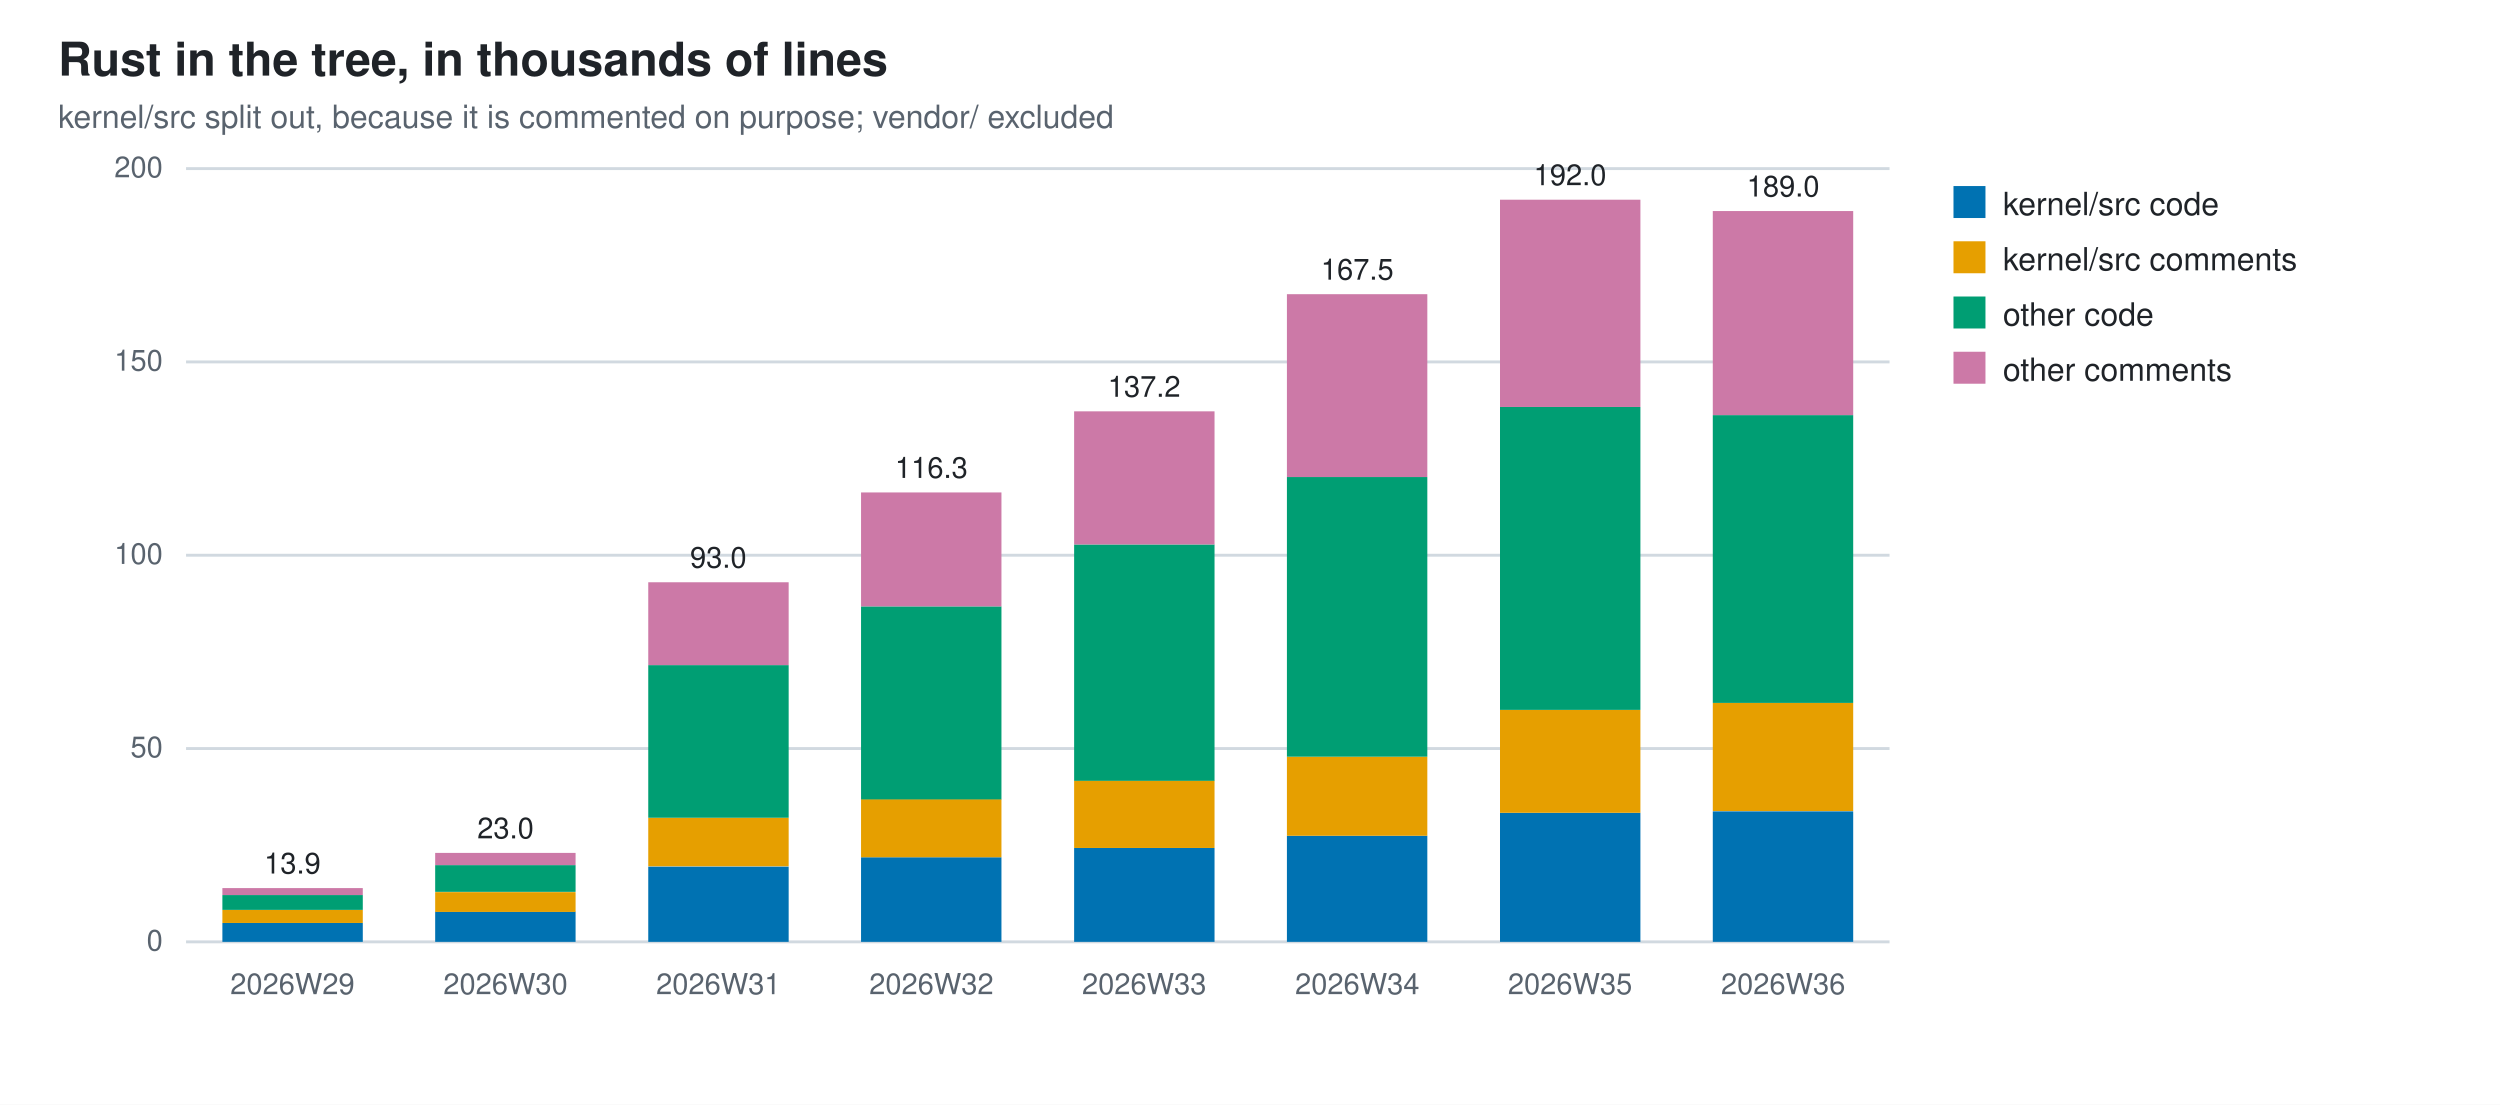
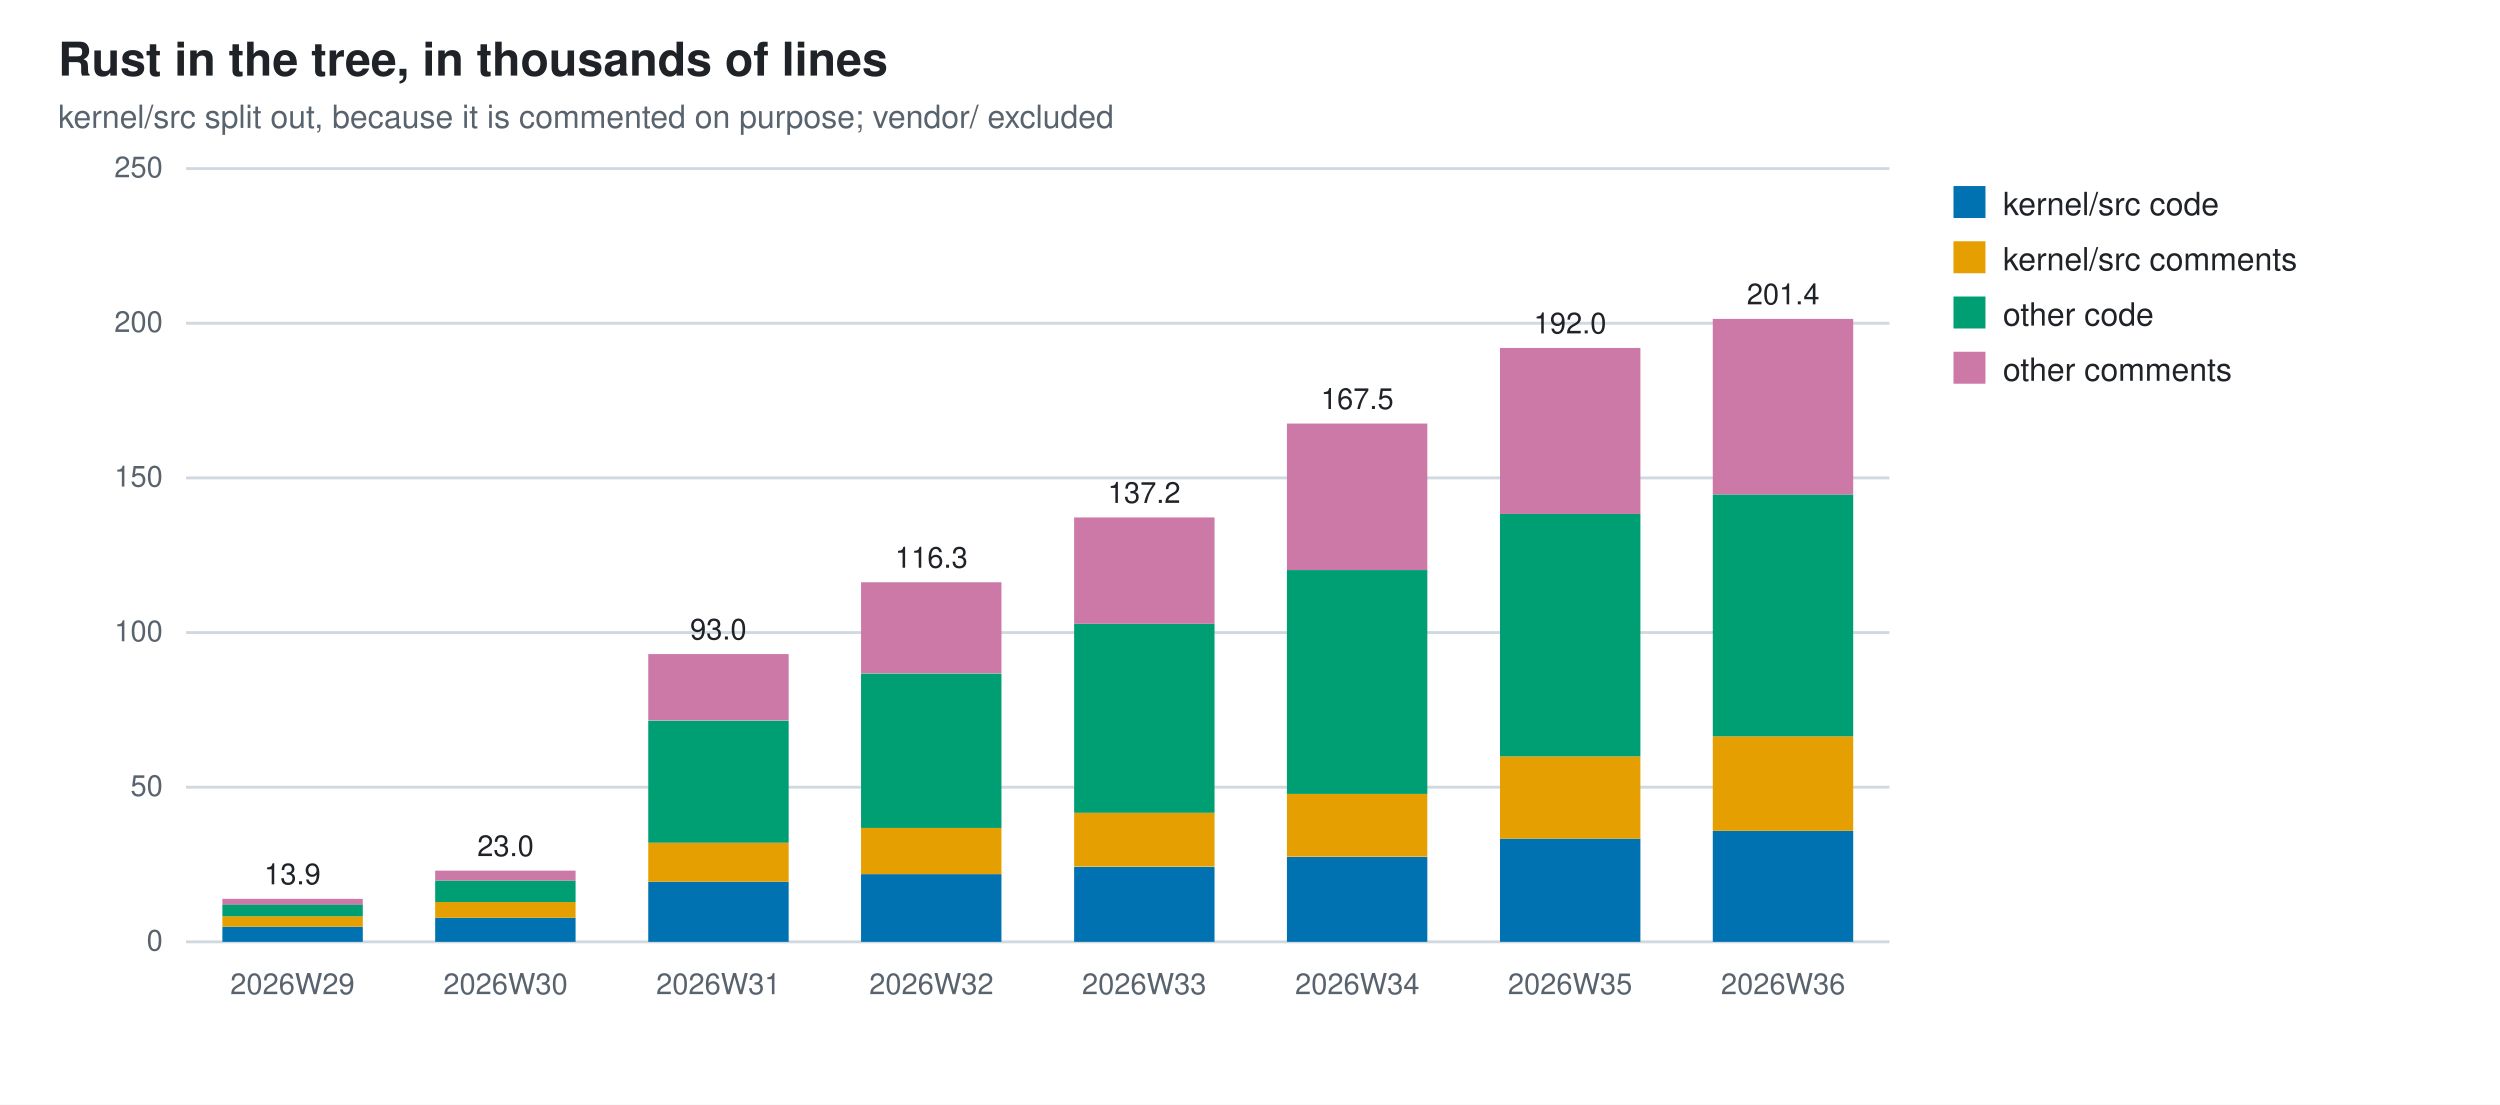
<svg xmlns="http://www.w3.org/2000/svg" width="860" height="380" viewBox="0 0 860 380" role="img" aria-label="Rust in the tree, in thousands of lines">
  <style>
  .bg{fill:#ffffff} .fg{fill:#1f2328} .mut{fill:#59636e} .grid{stroke:#d1d9e0}
  @media (prefers-color-scheme: dark){
    .bg{fill:#0d1117} .fg{fill:#e6edf3} .mut{fill:#9198a1} .grid{stroke:#30363d}}
  text{font-family:-apple-system,BlinkMacSystemFont,"Segoe UI",Helvetica,Arial,sans-serif}
</style>
  <rect class="bg" width="860" height="380" />
  <text class="fg" x="20" y="26" font-size="16" font-weight="600">Rust in the tree, in thousands of lines</text>
  <text class="mut" x="20" y="44" font-size="11">kernel/src split out, because it is commented on purpose; vendor/ excluded</text>
  <line class="grid" x1="64" y1="324.0" x2="650.0" y2="324.0" stroke-width="1" />
  <text class="mut" x="56" y="327.0" font-size="10" text-anchor="end">0</text>
-   <line class="grid" x1="64" y1="257.5" x2="650.0" y2="257.5" stroke-width="1" />
-   <text class="mut" x="56" y="260.5" font-size="10" text-anchor="end">50</text>
-   <line class="grid" x1="64" y1="191.0" x2="650.0" y2="191.0" stroke-width="1" />
-   <text class="mut" x="56" y="194.0" font-size="10" text-anchor="end">100</text>
-   <line class="grid" x1="64" y1="124.5" x2="650.0" y2="124.5" stroke-width="1" />
-   <text class="mut" x="56" y="127.5" font-size="10" text-anchor="end">150</text>
+   <line class="grid" x1="64" y1="270.8" x2="650.0" y2="270.8" stroke-width="1" />
+   <text class="mut" x="56" y="273.8" font-size="10" text-anchor="end">50</text>
+   <line class="grid" x1="64" y1="217.6" x2="650.0" y2="217.6" stroke-width="1" />
+   <text class="mut" x="56" y="220.6" font-size="10" text-anchor="end">100</text>
+   <line class="grid" x1="64" y1="164.4" x2="650.0" y2="164.4" stroke-width="1" />
+   <text class="mut" x="56" y="167.4" font-size="10" text-anchor="end">150</text>
+   <line class="grid" x1="64" y1="111.2" x2="650.0" y2="111.2" stroke-width="1" />
+   <text class="mut" x="56" y="114.2" font-size="10" text-anchor="end">200</text>
  <line class="grid" x1="64" y1="58.0" x2="650.0" y2="58.0" stroke-width="1" />
-   <text class="mut" x="56" y="61.0" font-size="10" text-anchor="end">200</text>
-   <rect x="76.5" y="317.5" width="48.3" height="6.5" fill="#0072B2" />
-   <rect x="76.5" y="313.0" width="48.3" height="4.5" fill="#E69F00" />
-   <rect x="76.5" y="307.9" width="48.3" height="5.1" fill="#009E73" />
-   <rect x="76.5" y="305.5" width="48.3" height="2.4" fill="#CC79A7" />
+   <text class="mut" x="56" y="61.0" font-size="10" text-anchor="end">250</text>
+   <rect x="76.5" y="318.8" width="48.3" height="5.2" fill="#0072B2" />
+   <rect x="76.5" y="315.2" width="48.3" height="3.6" fill="#E69F00" />
+   <rect x="76.5" y="311.1" width="48.3" height="4.1" fill="#009E73" />
+   <rect x="76.5" y="309.2" width="48.3" height="2.0" fill="#CC79A7" />
  <text class="mut" x="100.6" y="342" font-size="10" text-anchor="middle">2026W29</text>
-   <text class="fg" x="100.6" y="300.5" font-size="10" text-anchor="middle">13.9</text>
-   <rect x="149.7" y="313.6" width="48.3" height="10.4" fill="#0072B2" />
-   <rect x="149.7" y="306.9" width="48.3" height="6.8" fill="#E69F00" />
-   <rect x="149.7" y="297.6" width="48.3" height="9.2" fill="#009E73" />
-   <rect x="149.7" y="293.4" width="48.3" height="4.2" fill="#CC79A7" />
+   <text class="fg" x="100.6" y="304.2" font-size="10" text-anchor="middle">13.9</text>
+   <rect x="149.7" y="315.7" width="48.3" height="8.3" fill="#0072B2" />
+   <rect x="149.7" y="310.3" width="48.3" height="5.4" fill="#E69F00" />
+   <rect x="149.7" y="302.9" width="48.3" height="7.4" fill="#009E73" />
+   <rect x="149.7" y="299.5" width="48.3" height="3.4" fill="#CC79A7" />
  <text class="mut" x="173.9" y="342" font-size="10" text-anchor="middle">2026W30</text>
-   <text class="fg" x="173.9" y="288.4" font-size="10" text-anchor="middle">23.0</text>
-   <rect x="223.0" y="298.1" width="48.3" height="25.9" fill="#0072B2" />
-   <rect x="223.0" y="281.3" width="48.3" height="16.7" fill="#E69F00" />
-   <rect x="223.0" y="228.8" width="48.3" height="52.5" fill="#009E73" />
-   <rect x="223.0" y="200.3" width="48.3" height="28.5" fill="#CC79A7" />
+   <text class="fg" x="173.9" y="294.5" font-size="10" text-anchor="middle">23.0</text>
+   <rect x="223.0" y="303.3" width="48.3" height="20.7" fill="#0072B2" />
+   <rect x="223.0" y="289.9" width="48.3" height="13.4" fill="#E69F00" />
+   <rect x="223.0" y="247.9" width="48.3" height="42.0" fill="#009E73" />
+   <rect x="223.0" y="225.0" width="48.3" height="22.8" fill="#CC79A7" />
  <text class="mut" x="247.1" y="342" font-size="10" text-anchor="middle">2026W31</text>
-   <text class="fg" x="247.1" y="195.3" font-size="10" text-anchor="middle">93.0</text>
-   <rect x="296.2" y="294.9" width="48.3" height="29.1" fill="#0072B2" />
-   <rect x="296.2" y="274.9" width="48.3" height="20.0" fill="#E69F00" />
-   <rect x="296.2" y="208.6" width="48.3" height="66.4" fill="#009E73" />
-   <rect x="296.2" y="169.4" width="48.3" height="39.2" fill="#CC79A7" />
+   <text class="fg" x="247.1" y="220.0" font-size="10" text-anchor="middle">93.0</text>
+   <rect x="296.2" y="300.7" width="48.3" height="23.3" fill="#0072B2" />
+   <rect x="296.2" y="284.7" width="48.3" height="16.0" fill="#E69F00" />
+   <rect x="296.2" y="231.7" width="48.3" height="53.1" fill="#009E73" />
+   <rect x="296.2" y="200.3" width="48.3" height="31.3" fill="#CC79A7" />
  <text class="mut" x="320.4" y="342" font-size="10" text-anchor="middle">2026W32</text>
-   <text class="fg" x="320.4" y="164.4" font-size="10" text-anchor="middle">116.3</text>
-   <rect x="369.5" y="291.7" width="48.3" height="32.3" fill="#0072B2" />
-   <rect x="369.5" y="268.5" width="48.3" height="23.2" fill="#E69F00" />
-   <rect x="369.5" y="187.3" width="48.3" height="81.3" fill="#009E73" />
-   <rect x="369.5" y="141.5" width="48.3" height="45.8" fill="#CC79A7" />
+   <text class="fg" x="320.4" y="195.3" font-size="10" text-anchor="middle">116.3</text>
+   <rect x="369.5" y="298.2" width="48.3" height="25.8" fill="#0072B2" />
+   <rect x="369.5" y="279.6" width="48.3" height="18.5" fill="#E69F00" />
+   <rect x="369.5" y="214.6" width="48.3" height="65.0" fill="#009E73" />
+   <rect x="369.5" y="178.0" width="48.3" height="36.6" fill="#CC79A7" />
  <text class="mut" x="393.6" y="342" font-size="10" text-anchor="middle">2026W33</text>
-   <text class="fg" x="393.6" y="136.5" font-size="10" text-anchor="middle">137.2</text>
-   <rect x="442.7" y="287.5" width="48.3" height="36.5" fill="#0072B2" />
-   <rect x="442.7" y="260.3" width="48.3" height="27.2" fill="#E69F00" />
-   <rect x="442.7" y="164.1" width="48.3" height="96.2" fill="#009E73" />
-   <rect x="442.7" y="101.2" width="48.3" height="62.9" fill="#CC79A7" />
+   <text class="fg" x="393.6" y="173.0" font-size="10" text-anchor="middle">137.2</text>
+   <rect x="442.7" y="294.8" width="48.3" height="29.2" fill="#0072B2" />
+   <rect x="442.7" y="273.0" width="48.3" height="21.7" fill="#E69F00" />
+   <rect x="442.7" y="196.1" width="48.3" height="77.0" fill="#009E73" />
+   <rect x="442.7" y="145.7" width="48.3" height="50.4" fill="#CC79A7" />
  <text class="mut" x="466.9" y="342" font-size="10" text-anchor="middle">2026W34</text>
-   <text class="fg" x="466.9" y="96.2" font-size="10" text-anchor="middle">167.5</text>
-   <rect x="516.0" y="279.6" width="48.3" height="44.4" fill="#0072B2" />
-   <rect x="516.0" y="244.2" width="48.3" height="35.4" fill="#E69F00" />
-   <rect x="516.0" y="140.0" width="48.3" height="104.2" fill="#009E73" />
-   <rect x="516.0" y="68.7" width="48.3" height="71.3" fill="#CC79A7" />
+   <text class="fg" x="466.9" y="140.7" font-size="10" text-anchor="middle">167.5</text>
+   <rect x="516.0" y="288.5" width="48.3" height="35.5" fill="#0072B2" />
+   <rect x="516.0" y="260.2" width="48.3" height="28.3" fill="#E69F00" />
+   <rect x="516.0" y="176.8" width="48.3" height="83.4" fill="#009E73" />
+   <rect x="516.0" y="119.7" width="48.3" height="57.1" fill="#CC79A7" />
  <text class="mut" x="540.1" y="342" font-size="10" text-anchor="middle">2026W35</text>
-   <text class="fg" x="540.1" y="63.7" font-size="10" text-anchor="middle">192.0</text>
-   <rect x="589.2" y="279.1" width="48.3" height="44.9" fill="#0072B2" />
-   <rect x="589.2" y="241.8" width="48.3" height="37.2" fill="#E69F00" />
-   <rect x="589.2" y="142.8" width="48.3" height="99.0" fill="#009E73" />
-   <rect x="589.2" y="72.6" width="48.3" height="70.2" fill="#CC79A7" />
+   <text class="fg" x="540.1" y="114.7" font-size="10" text-anchor="middle">192.0</text>
+   <rect x="589.2" y="285.8" width="48.3" height="38.2" fill="#0072B2" />
+   <rect x="589.2" y="253.3" width="48.3" height="32.5" fill="#E69F00" />
+   <rect x="589.2" y="170.1" width="48.3" height="83.2" fill="#009E73" />
+   <rect x="589.2" y="109.7" width="48.3" height="60.4" fill="#CC79A7" />
  <text class="mut" x="613.4" y="342" font-size="10" text-anchor="middle">2026W36</text>
-   <text class="fg" x="613.4" y="67.6" font-size="10" text-anchor="middle">189.0</text>
+   <text class="fg" x="613.4" y="104.7" font-size="10" text-anchor="middle">201.4</text>
  <rect x="672" y="64" width="11" height="11" fill="#0072B2" />
  <text class="fg" x="689" y="74" font-size="11">kernel/src code</text>
  <rect x="672" y="83" width="11" height="11" fill="#E69F00" />
  <text class="fg" x="689" y="93" font-size="11">kernel/src comments</text>
  <rect x="672" y="102" width="11" height="11" fill="#009E73" />
  <text class="fg" x="689" y="112" font-size="11">other code</text>
  <rect x="672" y="121" width="11" height="11" fill="#CC79A7" />
  <text class="fg" x="689" y="131" font-size="11">other comments</text>
</svg>
